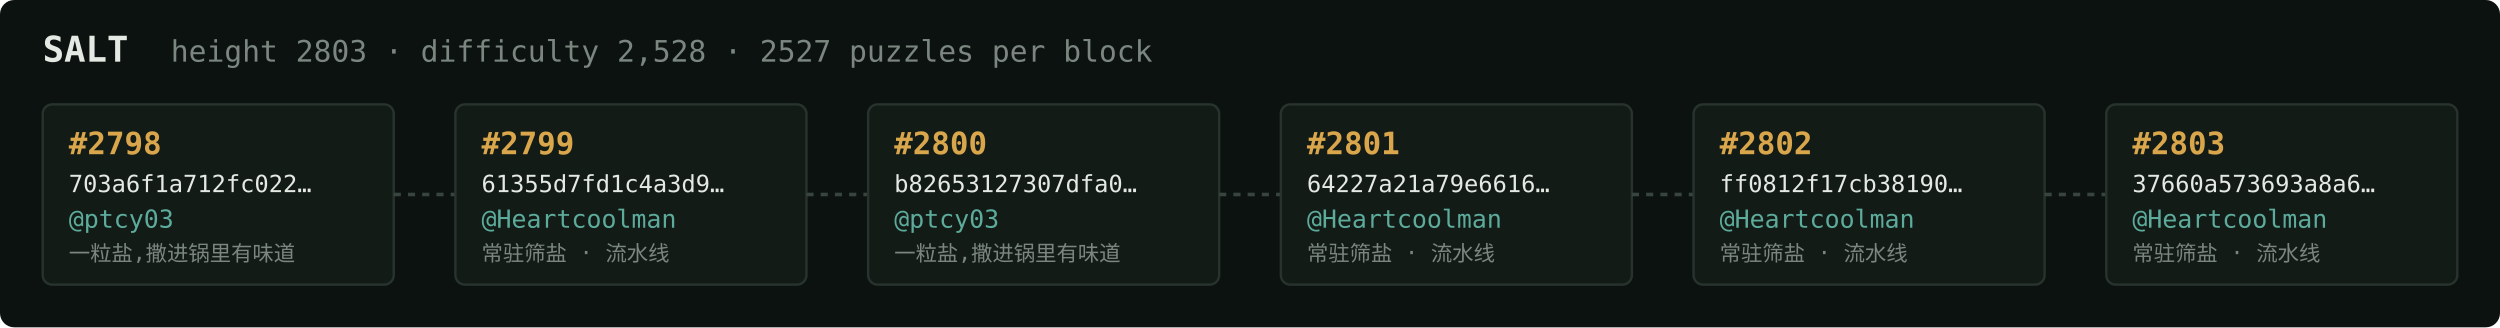
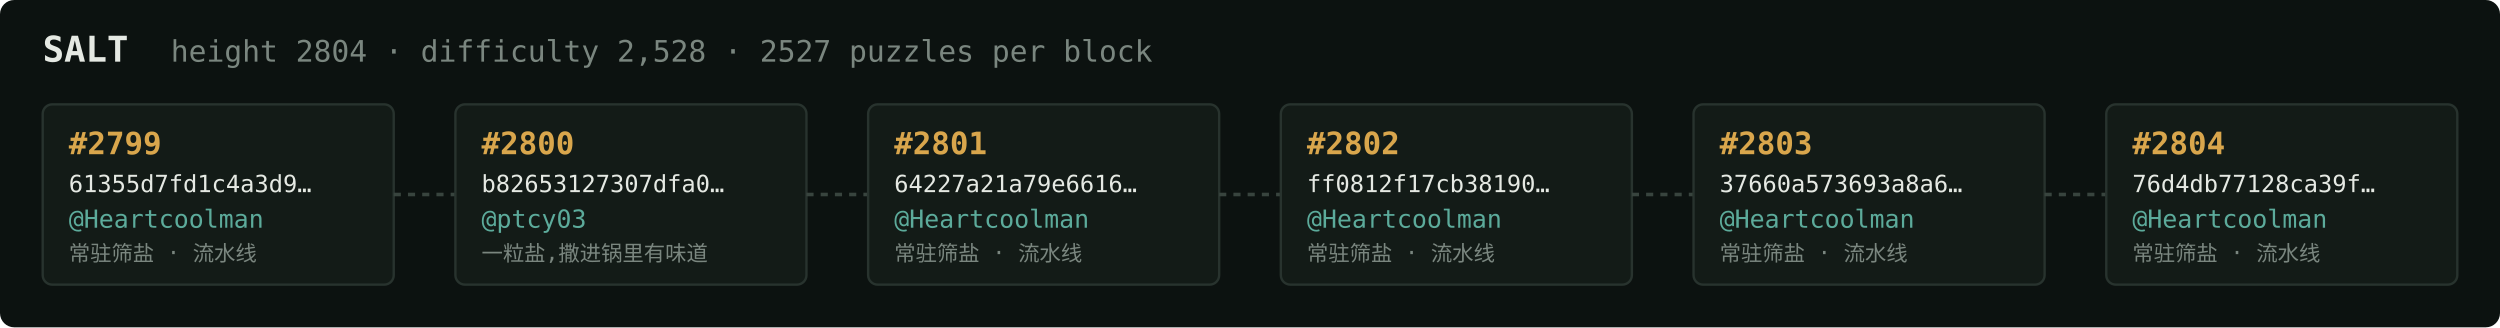
<svg xmlns="http://www.w3.org/2000/svg" width="1054" height="138" viewBox="0 0 1054 138" font-family="ui-monospace,SFMono-Regular,Menlo,monospace">
  <rect fill="#0c1210" width="1054" height="138" rx="6" />
  <text x="18" y="26" fill="#e5e9e3" font-size="15" font-weight="700">SALT</text>
-   <text x="72" y="26" fill="#7a867f" font-size="12.5">height 2803 · difficulty 2,528 · 2527 puzzles per block</text>
+   <text x="72" y="26" fill="#7a867f" font-size="12.5">height 2804 · difficulty 2,528 · 2527 puzzles per block</text>
  <rect x="18" y="44" width="148" height="76" rx="4" fill="#131b17" stroke="#28332e" stroke-width="1" />
-   <text x="29" y="65" fill="#d9a64c" font-size="13" font-weight="700">#2798</text>
-   <text x="29" y="81" fill="#e5e9e3" font-size="10">703a6f1a712fc022…</text>
-   <text x="29" y="96" fill="#5cab9b" font-size="10.5">@ptcy03</text>
-   <text x="29" y="110" fill="#7a867f" font-size="9">一粒盐,撒进锅里有味道</text>
+   <text x="29" y="65" fill="#d9a64c" font-size="13" font-weight="700">#2799</text>
+   <text x="29" y="81" fill="#e5e9e3" font-size="10">61355d7fd1c4a3d9…</text>
+   <text x="29" y="96" fill="#5cab9b" font-size="10.5">@Heartcoolman</text>
+   <text x="29" y="110" fill="#7a867f" font-size="9">常驻筛盐 · 流水线</text>
  <line x1="166" y1="82.0" x2="192" y2="82.0" stroke="#38443e" stroke-width="1.5" stroke-dasharray="3 3" />
  <rect x="192" y="44" width="148" height="76" rx="4" fill="#131b17" stroke="#28332e" stroke-width="1" />
-   <text x="203" y="65" fill="#d9a64c" font-size="13" font-weight="700">#2799</text>
-   <text x="203" y="81" fill="#e5e9e3" font-size="10">61355d7fd1c4a3d9…</text>
-   <text x="203" y="96" fill="#5cab9b" font-size="10.5">@Heartcoolman</text>
-   <text x="203" y="110" fill="#7a867f" font-size="9">常驻筛盐 · 流水线</text>
+   <text x="203" y="65" fill="#d9a64c" font-size="13" font-weight="700">#2800</text>
+   <text x="203" y="81" fill="#e5e9e3" font-size="10">b82653127307dfa0…</text>
+   <text x="203" y="96" fill="#5cab9b" font-size="10.5">@ptcy03</text>
+   <text x="203" y="110" fill="#7a867f" font-size="9">一粒盐,撒进锅里有味道</text>
  <line x1="340" y1="82.0" x2="366" y2="82.0" stroke="#38443e" stroke-width="1.5" stroke-dasharray="3 3" />
  <rect x="366" y="44" width="148" height="76" rx="4" fill="#131b17" stroke="#28332e" stroke-width="1" />
-   <text x="377" y="65" fill="#d9a64c" font-size="13" font-weight="700">#2800</text>
-   <text x="377" y="81" fill="#e5e9e3" font-size="10">b82653127307dfa0…</text>
-   <text x="377" y="96" fill="#5cab9b" font-size="10.5">@ptcy03</text>
-   <text x="377" y="110" fill="#7a867f" font-size="9">一粒盐,撒进锅里有味道</text>
+   <text x="377" y="65" fill="#d9a64c" font-size="13" font-weight="700">#2801</text>
+   <text x="377" y="81" fill="#e5e9e3" font-size="10">64227a21a79e6616…</text>
+   <text x="377" y="96" fill="#5cab9b" font-size="10.5">@Heartcoolman</text>
+   <text x="377" y="110" fill="#7a867f" font-size="9">常驻筛盐 · 流水线</text>
  <line x1="514" y1="82.0" x2="540" y2="82.0" stroke="#38443e" stroke-width="1.5" stroke-dasharray="3 3" />
  <rect x="540" y="44" width="148" height="76" rx="4" fill="#131b17" stroke="#28332e" stroke-width="1" />
-   <text x="551" y="65" fill="#d9a64c" font-size="13" font-weight="700">#2801</text>
-   <text x="551" y="81" fill="#e5e9e3" font-size="10">64227a21a79e6616…</text>
+   <text x="551" y="65" fill="#d9a64c" font-size="13" font-weight="700">#2802</text>
+   <text x="551" y="81" fill="#e5e9e3" font-size="10">ff0812f17cb38190…</text>
  <text x="551" y="96" fill="#5cab9b" font-size="10.5">@Heartcoolman</text>
  <text x="551" y="110" fill="#7a867f" font-size="9">常驻筛盐 · 流水线</text>
  <line x1="688" y1="82.0" x2="714" y2="82.0" stroke="#38443e" stroke-width="1.5" stroke-dasharray="3 3" />
  <rect x="714" y="44" width="148" height="76" rx="4" fill="#131b17" stroke="#28332e" stroke-width="1" />
-   <text x="725" y="65" fill="#d9a64c" font-size="13" font-weight="700">#2802</text>
-   <text x="725" y="81" fill="#e5e9e3" font-size="10">ff0812f17cb38190…</text>
+   <text x="725" y="65" fill="#d9a64c" font-size="13" font-weight="700">#2803</text>
+   <text x="725" y="81" fill="#e5e9e3" font-size="10">37660a573693a8a6…</text>
  <text x="725" y="96" fill="#5cab9b" font-size="10.5">@Heartcoolman</text>
  <text x="725" y="110" fill="#7a867f" font-size="9">常驻筛盐 · 流水线</text>
  <line x1="862" y1="82.0" x2="888" y2="82.0" stroke="#38443e" stroke-width="1.5" stroke-dasharray="3 3" />
  <rect x="888" y="44" width="148" height="76" rx="4" fill="#131b17" stroke="#28332e" stroke-width="1" />
-   <text x="899" y="65" fill="#d9a64c" font-size="13" font-weight="700">#2803</text>
-   <text x="899" y="81" fill="#e5e9e3" font-size="10">37660a573693a8a6…</text>
+   <text x="899" y="65" fill="#d9a64c" font-size="13" font-weight="700">#2804</text>
+   <text x="899" y="81" fill="#e5e9e3" font-size="10">76d4db77128ca39f…</text>
  <text x="899" y="96" fill="#5cab9b" font-size="10.5">@Heartcoolman</text>
  <text x="899" y="110" fill="#7a867f" font-size="9">常驻筛盐 · 流水线</text>
</svg>
